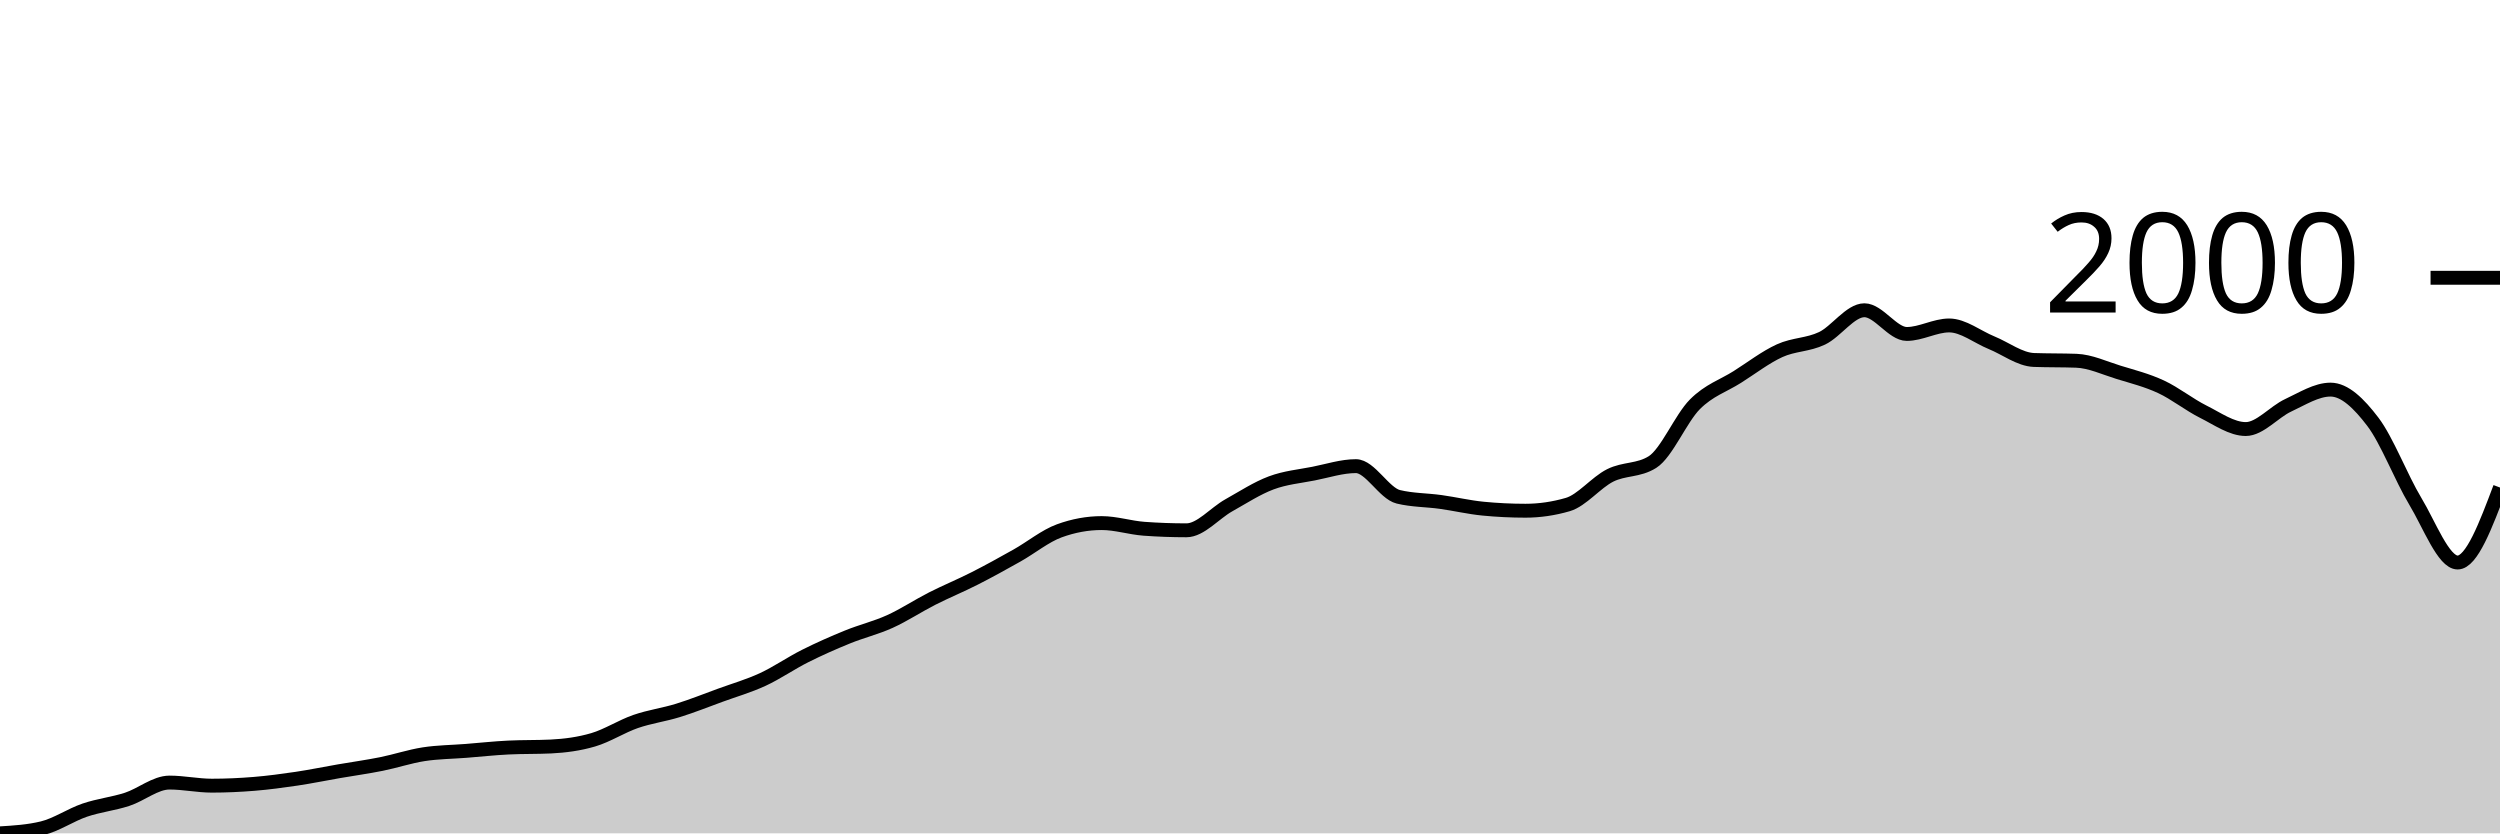
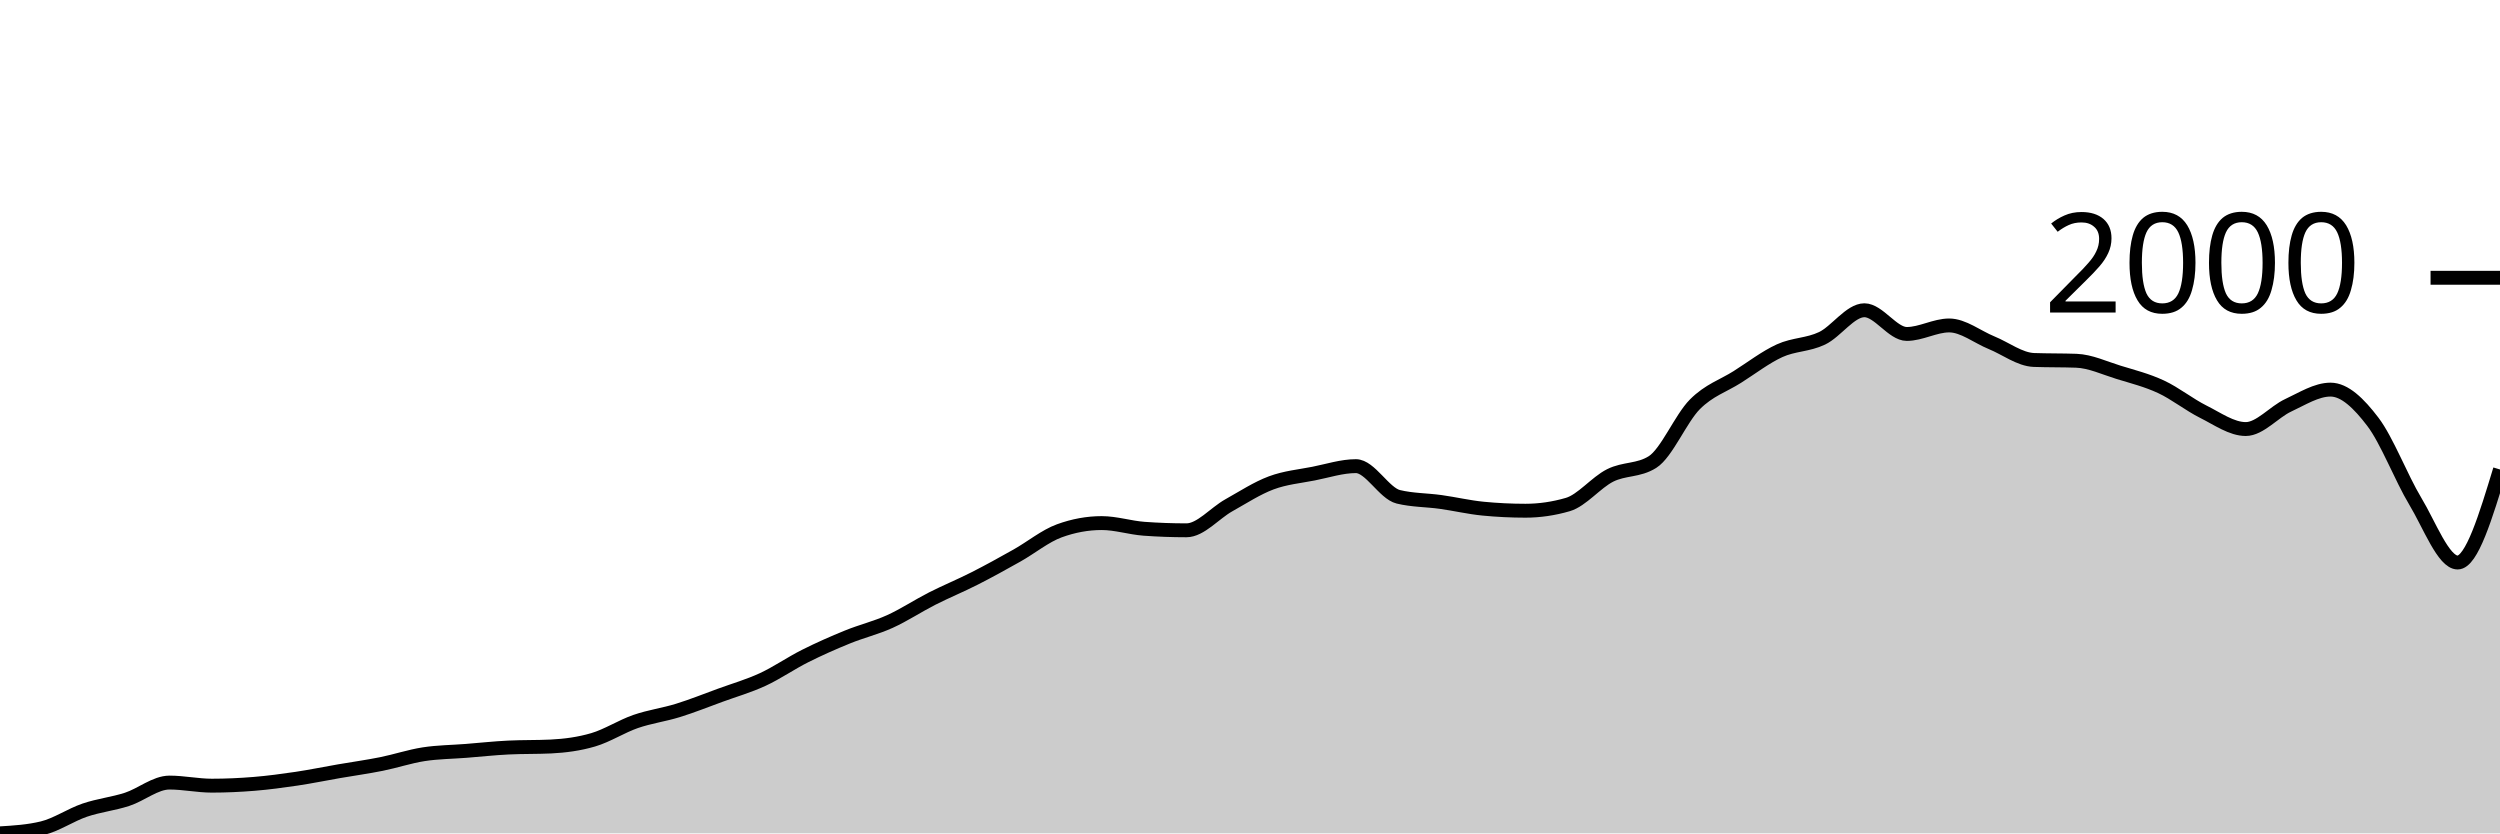
<svg xmlns="http://www.w3.org/2000/svg" viewBox="0 0 180 60">
  <g transform="translate(0,20)">
-     <path class="area" fill="rgba(0, 0, 0, 0.2)" d="M0,40C1.017,39.938,2.034,39.876,3.051,39.629C4.068,39.382,5.085,38.677,6.102,38.33C7.119,37.984,8.136,37.882,9.153,37.551C10.169,37.22,11.186,36.345,12.203,36.345C13.22,36.345,14.237,36.568,15.254,36.568C16.271,36.568,17.288,36.521,18.305,36.438C19.322,36.354,20.339,36.218,21.356,36.067C22.373,35.915,23.39,35.705,24.407,35.529C25.424,35.353,26.441,35.213,27.458,35.009C28.475,34.805,29.492,34.462,30.508,34.304C31.525,34.147,32.542,34.143,33.559,34.063C34.576,33.983,35.593,33.871,36.61,33.822C37.627,33.772,38.644,33.797,39.661,33.748C40.678,33.698,41.695,33.565,42.712,33.265C43.729,32.965,44.746,32.301,45.763,31.948C46.78,31.596,47.797,31.466,48.814,31.15C49.831,30.835,50.847,30.427,51.864,30.056C52.881,29.685,53.898,29.394,54.915,28.924C55.932,28.454,56.949,27.746,57.966,27.236C58.983,26.725,60,26.277,61.017,25.863C62.034,25.448,63.051,25.21,64.068,24.75C65.085,24.289,66.102,23.615,67.119,23.098C68.136,22.582,69.153,22.168,70.169,21.651C71.186,21.135,72.203,20.572,73.22,20C74.237,19.428,75.254,18.59,76.271,18.219C77.288,17.848,78.305,17.662,79.322,17.662C80.339,17.662,81.356,17.996,82.373,18.071C83.39,18.145,84.407,18.182,85.424,18.182C86.441,18.182,87.458,16.951,88.475,16.382C89.492,15.813,90.508,15.148,91.525,14.768C92.542,14.388,93.559,14.301,94.576,14.1C95.593,13.899,96.61,13.562,97.627,13.562C98.644,13.562,99.661,15.523,100.678,15.77C101.695,16.017,102.712,15.999,103.729,16.141C104.746,16.283,105.763,16.524,106.78,16.623C107.797,16.722,108.814,16.772,109.831,16.772C110.847,16.772,111.864,16.623,112.881,16.327C113.898,16.03,114.915,14.74,115.932,14.23C116.949,13.72,117.966,13.908,118.983,13.265C120,12.622,121.017,10.13,122.034,9.109C123.051,8.089,124.068,7.786,125.085,7.143C126.102,6.5,127.119,5.714,128.136,5.25C129.153,4.787,130.169,4.845,131.186,4.36C132.203,3.874,133.22,2.338,134.237,2.338C135.254,2.338,136.271,4.045,137.288,4.045C138.305,4.045,139.322,3.432,140.339,3.432C141.356,3.432,142.373,4.261,143.39,4.675C144.407,5.09,145.424,5.881,146.441,5.918C147.458,5.955,148.475,5.937,149.492,5.974C150.508,6.011,151.525,6.497,152.542,6.809C153.559,7.121,154.576,7.375,155.593,7.848C156.61,8.321,157.627,9.14,158.644,9.647C159.661,10.155,160.678,10.891,161.695,10.891C162.712,10.891,163.729,9.657,164.746,9.184C165.763,8.711,166.78,8.052,167.797,8.052C168.814,8.052,169.831,9.032,170.847,10.371C171.864,11.71,172.881,14.397,173.898,16.085C174.915,17.774,175.932,20.501,176.949,20.501C177.966,20.501,178.983,17.801,180,15.102L180,40C178.983,40,177.966,40,176.949,40C175.932,40,174.915,40,173.898,40C172.881,40,171.864,40,170.847,40C169.831,40,168.814,40,167.797,40C166.78,40,165.763,40,164.746,40C163.729,40,162.712,40,161.695,40C160.678,40,159.661,40,158.644,40C157.627,40,156.61,40,155.593,40C154.576,40,153.559,40,152.542,40C151.525,40,150.508,40,149.492,40C148.475,40,147.458,40,146.441,40C145.424,40,144.407,40,143.39,40C142.373,40,141.356,40,140.339,40C139.322,40,138.305,40,137.288,40C136.271,40,135.254,40,134.237,40C133.22,40,132.203,40,131.186,40C130.169,40,129.153,40,128.136,40C127.119,40,126.102,40,125.085,40C124.068,40,123.051,40,122.034,40C121.017,40,120,40,118.983,40C117.966,40,116.949,40,115.932,40C114.915,40,113.898,40,112.881,40C111.864,40,110.847,40,109.831,40C108.814,40,107.797,40,106.78,40C105.763,40,104.746,40,103.729,40C102.712,40,101.695,40,100.678,40C99.661,40,98.644,40,97.627,40C96.61,40,95.593,40,94.576,40C93.559,40,92.542,40,91.525,40C90.508,40,89.492,40,88.475,40C87.458,40,86.441,40,85.424,40C84.407,40,83.39,40,82.373,40C81.356,40,80.339,40,79.322,40C78.305,40,77.288,40,76.271,40C75.254,40,74.237,40,73.22,40C72.203,40,71.186,40,70.169,40C69.153,40,68.136,40,67.119,40C66.102,40,65.085,40,64.068,40C63.051,40,62.034,40,61.017,40C60,40,58.983,40,57.966,40C56.949,40,55.932,40,54.915,40C53.898,40,52.881,40,51.864,40C50.847,40,49.831,40,48.814,40C47.797,40,46.78,40,45.763,40C44.746,40,43.729,40,42.712,40C41.695,40,40.678,40,39.661,40C38.644,40,37.627,40,36.61,40C35.593,40,34.576,40,33.559,40C32.542,40,31.525,40,30.508,40C29.492,40,28.475,40,27.458,40C26.441,40,25.424,40,24.407,40C23.39,40,22.373,40,21.356,40C20.339,40,19.322,40,18.305,40C17.288,40,16.271,40,15.254,40C14.237,40,13.22,40,12.203,40C11.186,40,10.169,40,9.153,40C8.136,40,7.119,40,6.102,40C5.085,40,4.068,40,3.051,40C2.034,40,1.017,40,0,40Z" />
-     <path class="line" stroke="black" fill="none" d="M0,40C1.017,39.938,2.034,39.876,3.051,39.629C4.068,39.382,5.085,38.677,6.102,38.33C7.119,37.984,8.136,37.882,9.153,37.551C10.169,37.22,11.186,36.345,12.203,36.345C13.22,36.345,14.237,36.568,15.254,36.568C16.271,36.568,17.288,36.521,18.305,36.438C19.322,36.354,20.339,36.218,21.356,36.067C22.373,35.915,23.39,35.705,24.407,35.529C25.424,35.353,26.441,35.213,27.458,35.009C28.475,34.805,29.492,34.462,30.508,34.304C31.525,34.147,32.542,34.143,33.559,34.063C34.576,33.983,35.593,33.871,36.61,33.822C37.627,33.772,38.644,33.797,39.661,33.748C40.678,33.698,41.695,33.565,42.712,33.265C43.729,32.965,44.746,32.301,45.763,31.948C46.78,31.596,47.797,31.466,48.814,31.15C49.831,30.835,50.847,30.427,51.864,30.056C52.881,29.685,53.898,29.394,54.915,28.924C55.932,28.454,56.949,27.746,57.966,27.236C58.983,26.725,60,26.277,61.017,25.863C62.034,25.448,63.051,25.21,64.068,24.75C65.085,24.289,66.102,23.615,67.119,23.098C68.136,22.582,69.153,22.168,70.169,21.651C71.186,21.135,72.203,20.572,73.22,20C74.237,19.428,75.254,18.59,76.271,18.219C77.288,17.848,78.305,17.662,79.322,17.662C80.339,17.662,81.356,17.996,82.373,18.071C83.39,18.145,84.407,18.182,85.424,18.182C86.441,18.182,87.458,16.951,88.475,16.382C89.492,15.813,90.508,15.148,91.525,14.768C92.542,14.388,93.559,14.301,94.576,14.1C95.593,13.899,96.61,13.562,97.627,13.562C98.644,13.562,99.661,15.523,100.678,15.77C101.695,16.017,102.712,15.999,103.729,16.141C104.746,16.283,105.763,16.524,106.78,16.623C107.797,16.722,108.814,16.772,109.831,16.772C110.847,16.772,111.864,16.623,112.881,16.327C113.898,16.03,114.915,14.74,115.932,14.23C116.949,13.72,117.966,13.908,118.983,13.265C120,12.622,121.017,10.13,122.034,9.109C123.051,8.089,124.068,7.786,125.085,7.143C126.102,6.5,127.119,5.714,128.136,5.25C129.153,4.787,130.169,4.845,131.186,4.36C132.203,3.874,133.22,2.338,134.237,2.338C135.254,2.338,136.271,4.045,137.288,4.045C138.305,4.045,139.322,3.432,140.339,3.432C141.356,3.432,142.373,4.261,143.39,4.675C144.407,5.09,145.424,5.881,146.441,5.918C147.458,5.955,148.475,5.937,149.492,5.974C150.508,6.011,151.525,6.497,152.542,6.809C153.559,7.121,154.576,7.375,155.593,7.848C156.61,8.321,157.627,9.14,158.644,9.647C159.661,10.155,160.678,10.891,161.695,10.891C162.712,10.891,163.729,9.657,164.746,9.184C165.763,8.711,166.78,8.052,167.797,8.052C168.814,8.052,169.831,9.032,170.847,10.371C171.864,11.71,172.881,14.397,173.898,16.085C174.915,17.774,175.932,20.501,176.949,20.501C177.966,20.501,178.983,17.801,180,15.102" />
+     <path class="area" fill="rgba(0, 0, 0, 0.2)" d="M0,40C1.017,39.938,2.034,39.876,3.051,39.629C4.068,39.382,5.085,38.677,6.102,38.33C7.119,37.984,8.136,37.882,9.153,37.551C10.169,37.22,11.186,36.345,12.203,36.345C13.22,36.345,14.237,36.568,15.254,36.568C16.271,36.568,17.288,36.521,18.305,36.438C19.322,36.354,20.339,36.218,21.356,36.067C22.373,35.915,23.39,35.705,24.407,35.529C25.424,35.353,26.441,35.213,27.458,35.009C28.475,34.805,29.492,34.462,30.508,34.304C31.525,34.147,32.542,34.143,33.559,34.063C34.576,33.983,35.593,33.871,36.61,33.822C37.627,33.772,38.644,33.797,39.661,33.748C40.678,33.698,41.695,33.565,42.712,33.265C43.729,32.965,44.746,32.301,45.763,31.948C46.78,31.596,47.797,31.466,48.814,31.15C49.831,30.835,50.847,30.427,51.864,30.056C52.881,29.685,53.898,29.394,54.915,28.924C55.932,28.454,56.949,27.746,57.966,27.236C58.983,26.725,60,26.277,61.017,25.863C62.034,25.448,63.051,25.21,64.068,24.75C65.085,24.289,66.102,23.615,67.119,23.098C68.136,22.582,69.153,22.168,70.169,21.651C71.186,21.135,72.203,20.572,73.22,20C74.237,19.428,75.254,18.59,76.271,18.219C77.288,17.848,78.305,17.662,79.322,17.662C80.339,17.662,81.356,17.996,82.373,18.071C83.39,18.145,84.407,18.182,85.424,18.182C86.441,18.182,87.458,16.951,88.475,16.382C89.492,15.813,90.508,15.148,91.525,14.768C92.542,14.388,93.559,14.301,94.576,14.1C95.593,13.899,96.61,13.562,97.627,13.562C98.644,13.562,99.661,15.523,100.678,15.77C101.695,16.017,102.712,15.999,103.729,16.141C104.746,16.283,105.763,16.524,106.78,16.623C107.797,16.722,108.814,16.772,109.831,16.772C110.847,16.772,111.864,16.623,112.881,16.327C113.898,16.03,114.915,14.74,115.932,14.23C116.949,13.72,117.966,13.908,118.983,13.265C120,12.622,121.017,10.13,122.034,9.109C123.051,8.089,124.068,7.786,125.085,7.143C126.102,6.5,127.119,5.714,128.136,5.25C129.153,4.787,130.169,4.845,131.186,4.36C132.203,3.874,133.22,2.338,134.237,2.338C135.254,2.338,136.271,4.045,137.288,4.045C138.305,4.045,139.322,3.432,140.339,3.432C141.356,3.432,142.373,4.261,143.39,4.675C144.407,5.09,145.424,5.881,146.441,5.918C147.458,5.955,148.475,5.937,149.492,5.974C150.508,6.011,151.525,6.497,152.542,6.809C153.559,7.121,154.576,7.375,155.593,7.848C156.61,8.321,157.627,9.14,158.644,9.647C159.661,10.155,160.678,10.891,161.695,10.891C162.712,10.891,163.729,9.657,164.746,9.184C165.763,8.711,166.78,8.052,167.797,8.052C168.814,8.052,169.831,9.032,170.847,10.371C171.864,11.71,172.881,14.397,173.898,16.085C174.915,17.774,175.932,20.501,176.949,20.501C177.966,20.501,178.983,17.152,180,13.803L180,40C178.983,40,177.966,40,176.949,40C175.932,40,174.915,40,173.898,40C172.881,40,171.864,40,170.847,40C169.831,40,168.814,40,167.797,40C166.78,40,165.763,40,164.746,40C163.729,40,162.712,40,161.695,40C160.678,40,159.661,40,158.644,40C157.627,40,156.61,40,155.593,40C154.576,40,153.559,40,152.542,40C151.525,40,150.508,40,149.492,40C148.475,40,147.458,40,146.441,40C145.424,40,144.407,40,143.39,40C142.373,40,141.356,40,140.339,40C139.322,40,138.305,40,137.288,40C136.271,40,135.254,40,134.237,40C133.22,40,132.203,40,131.186,40C130.169,40,129.153,40,128.136,40C127.119,40,126.102,40,125.085,40C124.068,40,123.051,40,122.034,40C121.017,40,120,40,118.983,40C117.966,40,116.949,40,115.932,40C114.915,40,113.898,40,112.881,40C111.864,40,110.847,40,109.831,40C108.814,40,107.797,40,106.78,40C105.763,40,104.746,40,103.729,40C102.712,40,101.695,40,100.678,40C99.661,40,98.644,40,97.627,40C96.61,40,95.593,40,94.576,40C93.559,40,92.542,40,91.525,40C90.508,40,89.492,40,88.475,40C87.458,40,86.441,40,85.424,40C84.407,40,83.39,40,82.373,40C81.356,40,80.339,40,79.322,40C78.305,40,77.288,40,76.271,40C75.254,40,74.237,40,73.22,40C72.203,40,71.186,40,70.169,40C69.153,40,68.136,40,67.119,40C66.102,40,65.085,40,64.068,40C63.051,40,62.034,40,61.017,40C60,40,58.983,40,57.966,40C56.949,40,55.932,40,54.915,40C53.898,40,52.881,40,51.864,40C50.847,40,49.831,40,48.814,40C47.797,40,46.78,40,45.763,40C44.746,40,43.729,40,42.712,40C41.695,40,40.678,40,39.661,40C38.644,40,37.627,40,36.61,40C35.593,40,34.576,40,33.559,40C32.542,40,31.525,40,30.508,40C29.492,40,28.475,40,27.458,40C26.441,40,25.424,40,24.407,40C23.39,40,22.373,40,21.356,40C20.339,40,19.322,40,18.305,40C17.288,40,16.271,40,15.254,40C14.237,40,13.22,40,12.203,40C11.186,40,10.169,40,9.153,40C8.136,40,7.119,40,6.102,40C5.085,40,4.068,40,3.051,40C2.034,40,1.017,40,0,40Z" />
+     <path class="line" stroke="black" fill="none" d="M0,40C1.017,39.938,2.034,39.876,3.051,39.629C4.068,39.382,5.085,38.677,6.102,38.33C7.119,37.984,8.136,37.882,9.153,37.551C10.169,37.22,11.186,36.345,12.203,36.345C13.22,36.345,14.237,36.568,15.254,36.568C16.271,36.568,17.288,36.521,18.305,36.438C19.322,36.354,20.339,36.218,21.356,36.067C22.373,35.915,23.39,35.705,24.407,35.529C25.424,35.353,26.441,35.213,27.458,35.009C28.475,34.805,29.492,34.462,30.508,34.304C31.525,34.147,32.542,34.143,33.559,34.063C34.576,33.983,35.593,33.871,36.61,33.822C37.627,33.772,38.644,33.797,39.661,33.748C40.678,33.698,41.695,33.565,42.712,33.265C43.729,32.965,44.746,32.301,45.763,31.948C46.78,31.596,47.797,31.466,48.814,31.15C49.831,30.835,50.847,30.427,51.864,30.056C52.881,29.685,53.898,29.394,54.915,28.924C55.932,28.454,56.949,27.746,57.966,27.236C58.983,26.725,60,26.277,61.017,25.863C62.034,25.448,63.051,25.21,64.068,24.75C65.085,24.289,66.102,23.615,67.119,23.098C68.136,22.582,69.153,22.168,70.169,21.651C71.186,21.135,72.203,20.572,73.22,20C74.237,19.428,75.254,18.59,76.271,18.219C77.288,17.848,78.305,17.662,79.322,17.662C80.339,17.662,81.356,17.996,82.373,18.071C83.39,18.145,84.407,18.182,85.424,18.182C86.441,18.182,87.458,16.951,88.475,16.382C89.492,15.813,90.508,15.148,91.525,14.768C92.542,14.388,93.559,14.301,94.576,14.1C95.593,13.899,96.61,13.562,97.627,13.562C98.644,13.562,99.661,15.523,100.678,15.77C101.695,16.017,102.712,15.999,103.729,16.141C104.746,16.283,105.763,16.524,106.78,16.623C107.797,16.722,108.814,16.772,109.831,16.772C110.847,16.772,111.864,16.623,112.881,16.327C113.898,16.03,114.915,14.74,115.932,14.23C116.949,13.72,117.966,13.908,118.983,13.265C120,12.622,121.017,10.13,122.034,9.109C123.051,8.089,124.068,7.786,125.085,7.143C126.102,6.5,127.119,5.714,128.136,5.25C129.153,4.787,130.169,4.845,131.186,4.36C132.203,3.874,133.22,2.338,134.237,2.338C135.254,2.338,136.271,4.045,137.288,4.045C138.305,4.045,139.322,3.432,140.339,3.432C141.356,3.432,142.373,4.261,143.39,4.675C144.407,5.09,145.424,5.881,146.441,5.918C147.458,5.955,148.475,5.937,149.492,5.974C150.508,6.011,151.525,6.497,152.542,6.809C153.559,7.121,154.576,7.375,155.593,7.848C156.61,8.321,157.627,9.14,158.644,9.647C159.661,10.155,160.678,10.891,161.695,10.891C162.712,10.891,163.729,9.657,164.746,9.184C165.763,8.711,166.78,8.052,167.797,8.052C168.814,8.052,169.831,9.032,170.847,10.371C171.864,11.71,172.881,14.397,173.898,16.085C174.915,17.774,175.932,20.501,176.949,20.501C177.966,20.501,178.983,17.152,180,13.803" />
    <path class="axis-ceiling" stroke-width="1" stroke="black" fill="none" d="M175,0L180,0" />
    <text class="axis-ceiling-label" font-family="sans-serif" text-anchor="end" font-size="10px" x="170" y="2.5">2000</text>
  </g>
</svg>
